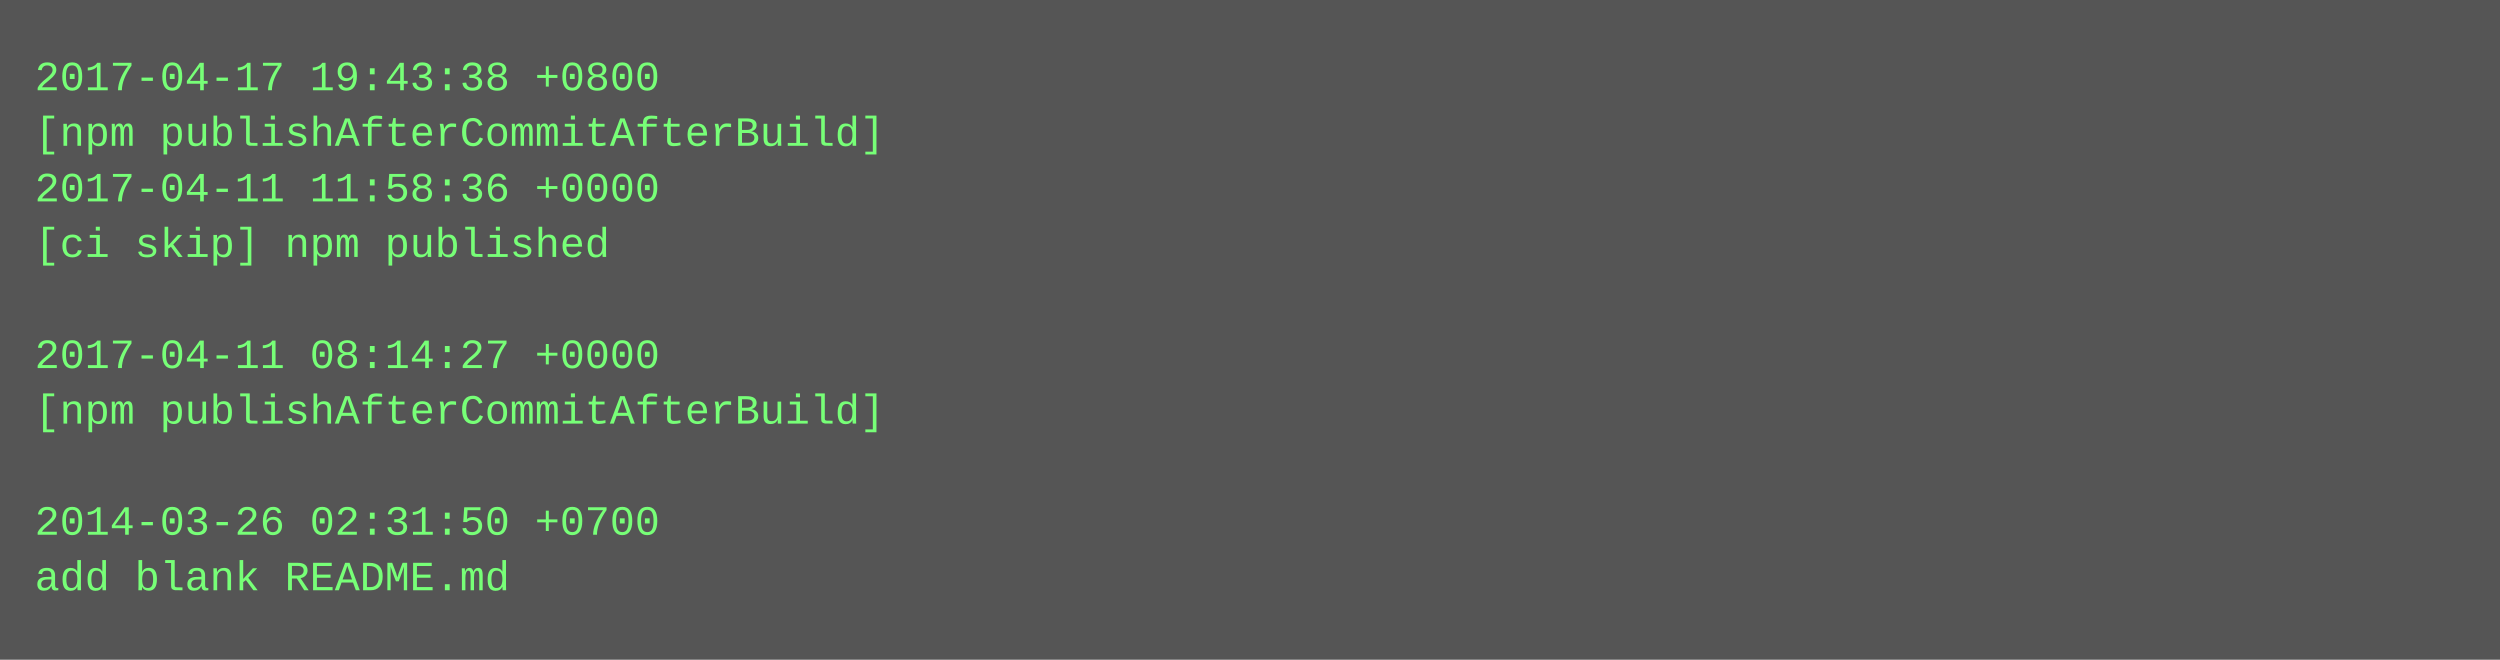
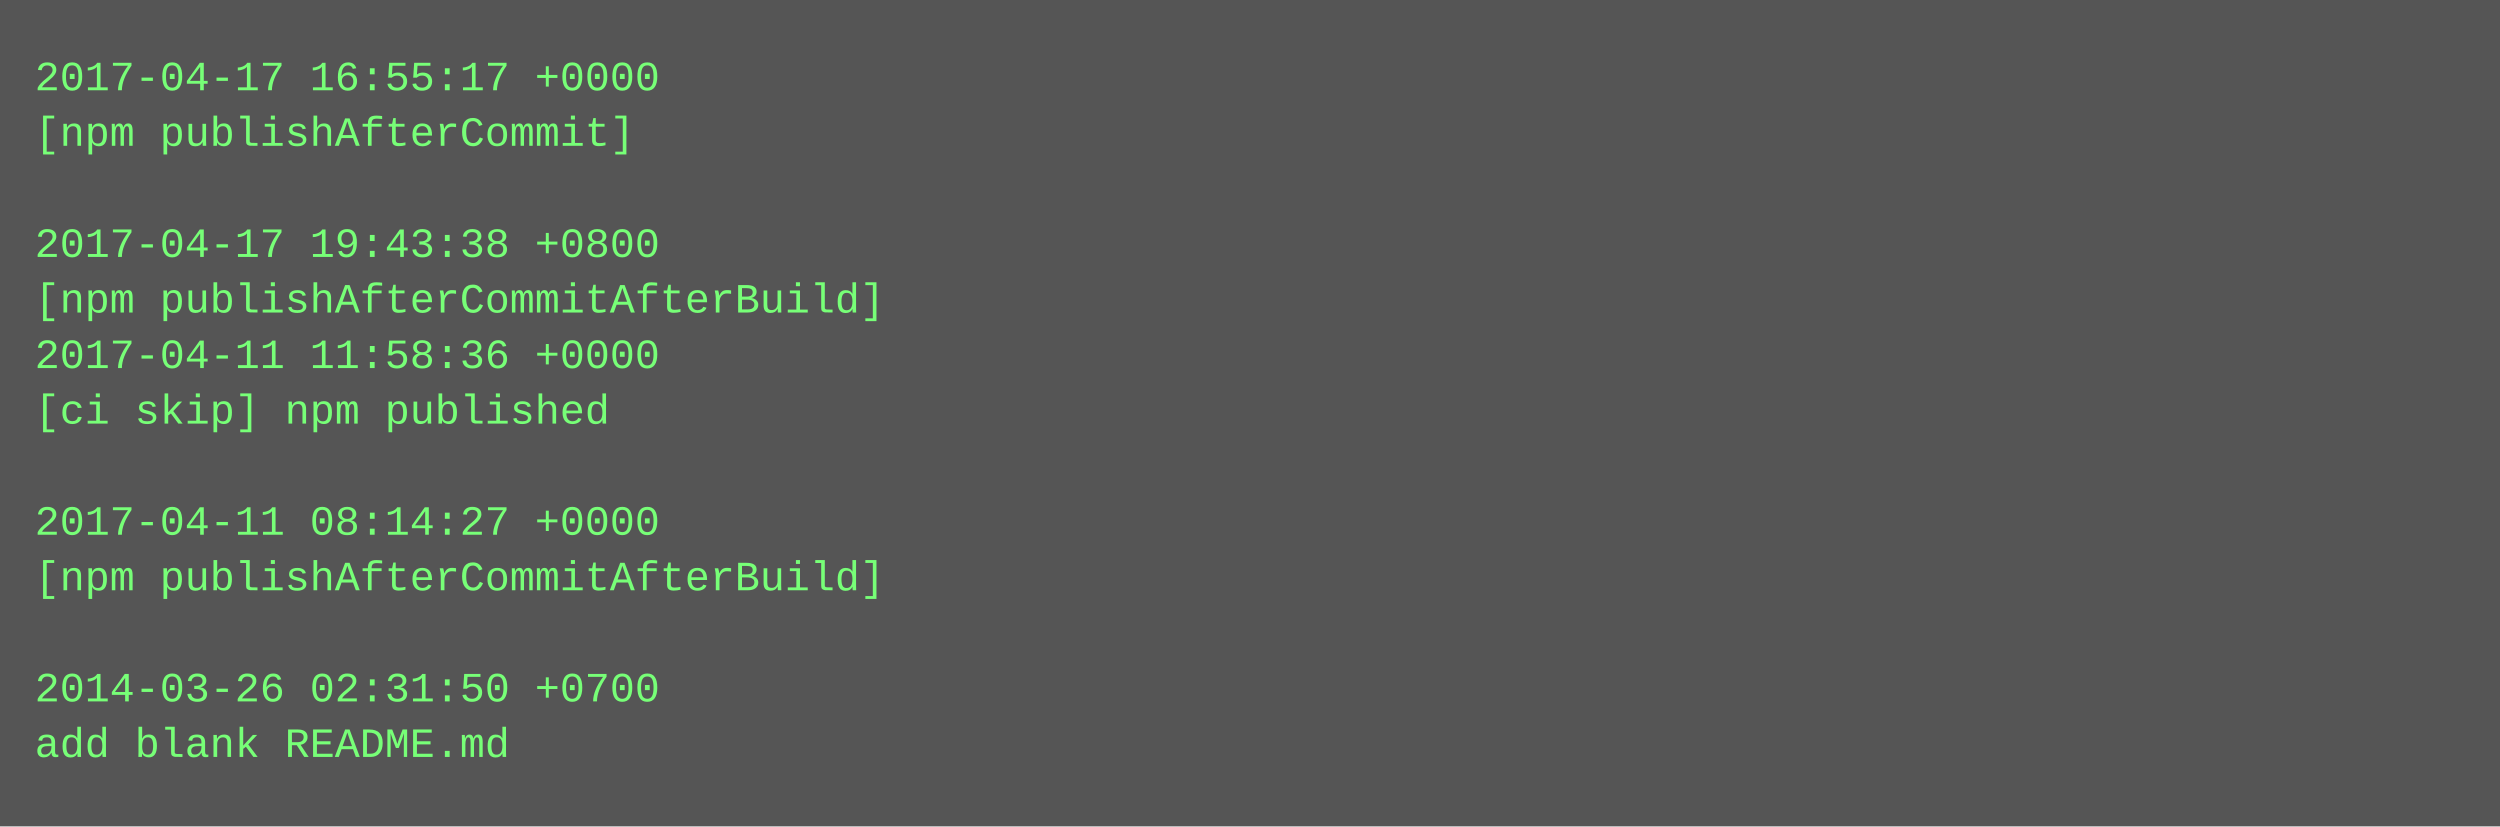
- <svg xmlns="http://www.w3.org/2000/svg" height="190" width="720">
-   <rect height="190" fill="#555" width="720" />
+ <svg xmlns="http://www.w3.org/2000/svg" height="238" width="720">
+   <rect height="238" fill="#555" width="720" />
  <text fill="#7f7" font-family="Courier New" font-size="12" xml:space="preserve">
-     <tspan x="10" y="26">2017-04-17 19:43:38 +0800</tspan>
-     <tspan x="10" y="42">[npm publishAfterCommitAfterBuild]</tspan>
-     <tspan x="10" y="58">2017-04-11 11:58:36 +0000</tspan>
-     <tspan x="10" y="74">[ci skip] npm published</tspan>
-     <tspan x="10" y="90" />
-     <tspan x="10" y="106">2017-04-11 08:14:27 +0000</tspan>
-     <tspan x="10" y="122">[npm publishAfterCommitAfterBuild]</tspan>
+     <tspan x="10" y="26">2017-04-17 16:55:17 +0000</tspan>
+     <tspan x="10" y="42">[npm publishAfterCommit]</tspan>
+     <tspan x="10" y="58" />
+     <tspan x="10" y="74">2017-04-17 19:43:38 +0800</tspan>
+     <tspan x="10" y="90">[npm publishAfterCommitAfterBuild]</tspan>
+     <tspan x="10" y="106">2017-04-11 11:58:36 +0000</tspan>
+     <tspan x="10" y="122">[ci skip] npm published</tspan>
    <tspan x="10" y="138" />
-     <tspan x="10" y="154">2014-03-26 02:31:50 +0700</tspan>
-     <tspan x="10" y="170">add blank README.md</tspan>
+     <tspan x="10" y="154">2017-04-11 08:14:27 +0000</tspan>
+     <tspan x="10" y="170">[npm publishAfterCommitAfterBuild]</tspan>
+     <tspan x="10" y="186" />
+     <tspan x="10" y="202">2014-03-26 02:31:50 +0700</tspan>
+     <tspan x="10" y="218">add blank README.md</tspan>
  </text>
</svg>
